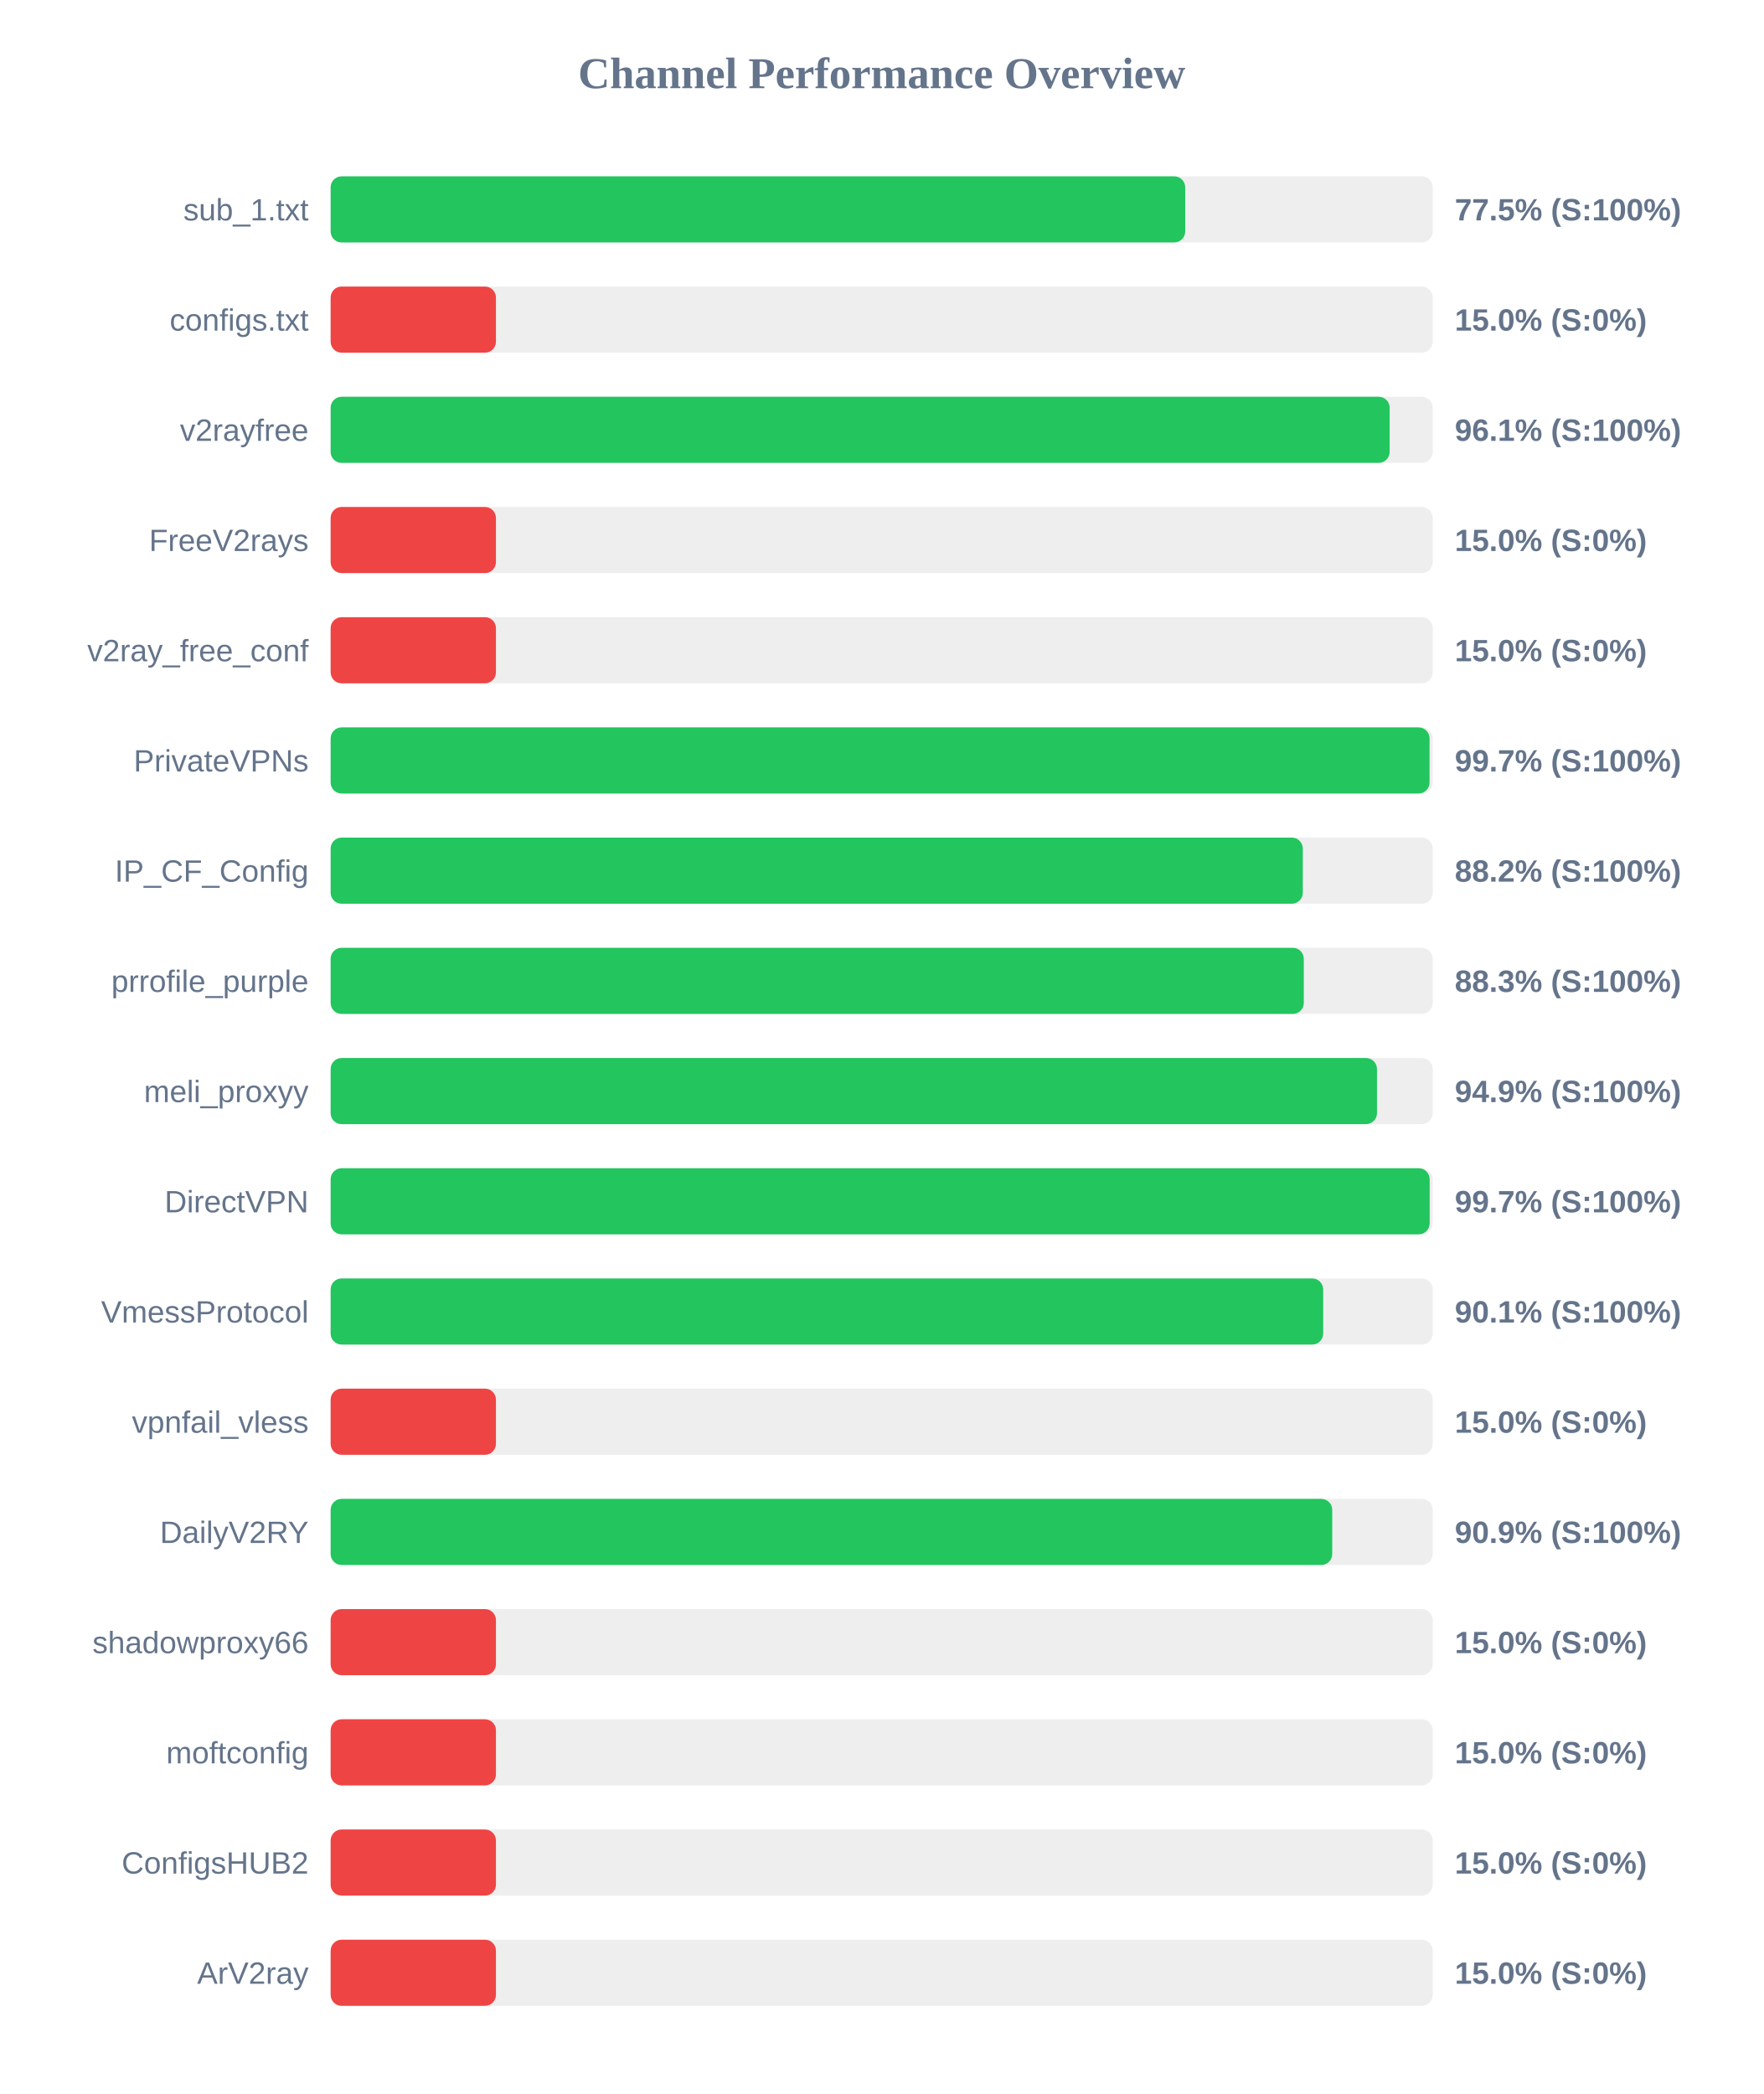
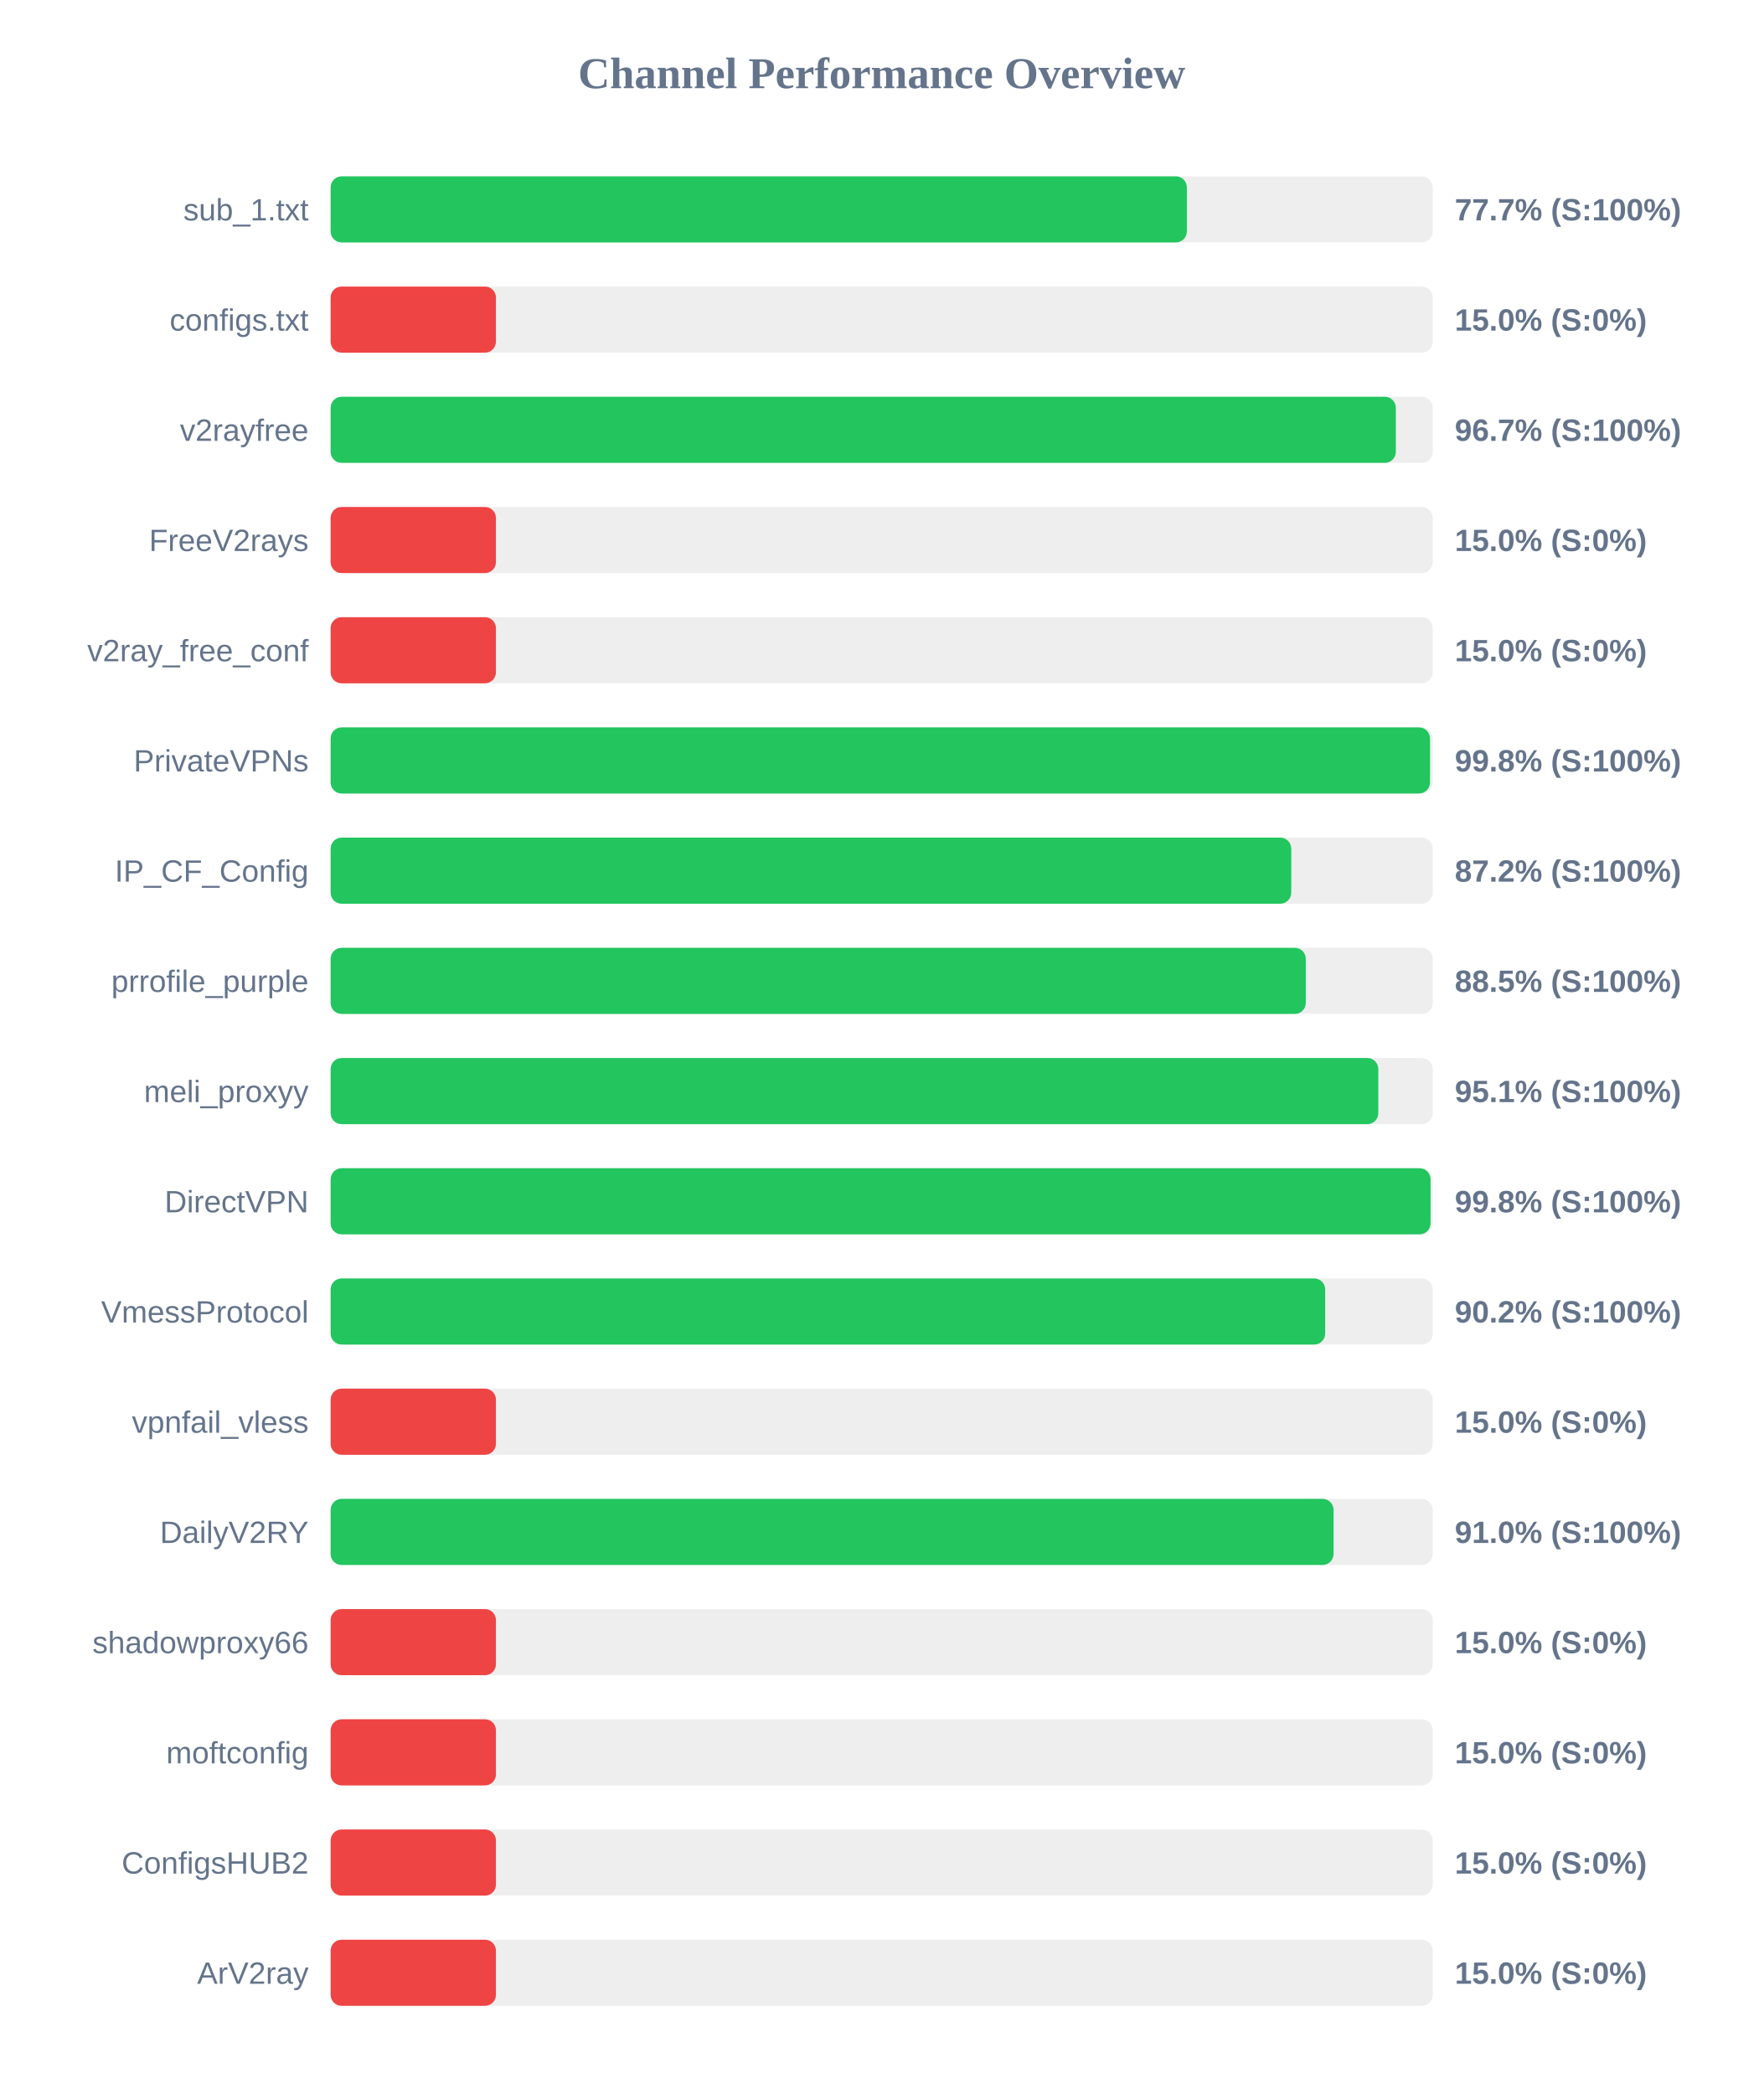
<svg xmlns="http://www.w3.org/2000/svg" width="800" height="950" version="1.1">
  <style>
        .row { font: 14px Arial; fill: #64748b; }
        .score { font: bold 14px Arial; fill: #64748b; }
    </style>
  <text x="400" y="40" text-anchor="middle" font-size="20px" font-weight="bold" fill="#64748b">Channel Performance Overview</text>
  <rect x="150" y="80" width="500" height="30" fill="#eee" rx="5" />
-   <rect x="150" y="80" width="387.7" height="30" fill="#22c55e" rx="5" />
+   <rect x="150" y="80" width="388.45" height="30" fill="#22c55e" rx="5" />
  <text x="140" y="100" text-anchor="end" class="row">sub_1.txt</text>
-   <text x="660" y="100" text-anchor="start" class="score">77.5% (S:100%)</text>
+   <text x="660" y="100" text-anchor="start" class="score">77.7% (S:100%)</text>
  <rect x="150" y="130" width="500" height="30" fill="#eee" rx="5" />
  <rect x="150" y="130" width="75.0" height="30" fill="#ef4444" rx="5" />
  <text x="140" y="150" text-anchor="end" class="row">configs.txt</text>
  <text x="660" y="150" text-anchor="start" class="score">15.0% (S:0%)</text>
  <rect x="150" y="180" width="500" height="30" fill="#eee" rx="5" />
-   <rect x="150" y="180" width="480.45" height="30" fill="#22c55e" rx="5" />
+   <rect x="150" y="180" width="483.25" height="30" fill="#22c55e" rx="5" />
  <text x="140" y="200" text-anchor="end" class="row">v2rayfree</text>
-   <text x="660" y="200" text-anchor="start" class="score">96.1% (S:100%)</text>
+   <text x="660" y="200" text-anchor="start" class="score">96.7% (S:100%)</text>
  <rect x="150" y="230" width="500" height="30" fill="#eee" rx="5" />
  <rect x="150" y="230" width="75.0" height="30" fill="#ef4444" rx="5" />
  <text x="140" y="250" text-anchor="end" class="row">FreeV2rays</text>
  <text x="660" y="250" text-anchor="start" class="score">15.0% (S:0%)</text>
  <rect x="150" y="280" width="500" height="30" fill="#eee" rx="5" />
  <rect x="150" y="280" width="75.0" height="30" fill="#ef4444" rx="5" />
  <text x="140" y="300" text-anchor="end" class="row">v2ray_free_conf</text>
  <text x="660" y="300" text-anchor="start" class="score">15.0% (S:0%)</text>
  <rect x="150" y="330" width="500" height="30" fill="#eee" rx="5" />
-   <rect x="150" y="330" width="498.55" height="30" fill="#22c55e" rx="5" />
+   <rect x="150" y="330" width="498.75" height="30" fill="#22c55e" rx="5" />
  <text x="140" y="350" text-anchor="end" class="row">PrivateVPNs</text>
-   <text x="660" y="350" text-anchor="start" class="score">99.7% (S:100%)</text>
+   <text x="660" y="350" text-anchor="start" class="score">99.8% (S:100%)</text>
  <rect x="150" y="380" width="500" height="30" fill="#eee" rx="5" />
-   <rect x="150" y="380" width="441.05" height="30" fill="#22c55e" rx="5" />
+   <rect x="150" y="380" width="435.8" height="30" fill="#22c55e" rx="5" />
  <text x="140" y="400" text-anchor="end" class="row">IP_CF_Config</text>
-   <text x="660" y="400" text-anchor="start" class="score">88.2% (S:100%)</text>
+   <text x="660" y="400" text-anchor="start" class="score">87.2% (S:100%)</text>
  <rect x="150" y="430" width="500" height="30" fill="#eee" rx="5" />
-   <rect x="150" y="430" width="441.5" height="30" fill="#22c55e" rx="5" />
+   <rect x="150" y="430" width="442.4" height="30" fill="#22c55e" rx="5" />
  <text x="140" y="450" text-anchor="end" class="row">prrofile_purple</text>
-   <text x="660" y="450" text-anchor="start" class="score">88.3% (S:100%)</text>
+   <text x="660" y="450" text-anchor="start" class="score">88.5% (S:100%)</text>
  <rect x="150" y="480" width="500" height="30" fill="#eee" rx="5" />
-   <rect x="150" y="480" width="474.7" height="30" fill="#22c55e" rx="5" />
+   <rect x="150" y="480" width="475.3" height="30" fill="#22c55e" rx="5" />
  <text x="140" y="500" text-anchor="end" class="row">meli_proxyy</text>
-   <text x="660" y="500" text-anchor="start" class="score">94.9% (S:100%)</text>
+   <text x="660" y="500" text-anchor="start" class="score">95.1% (S:100%)</text>
  <rect x="150" y="530" width="500" height="30" fill="#eee" rx="5" />
-   <rect x="150" y="530" width="498.6" height="30" fill="#22c55e" rx="5" />
+   <rect x="150" y="530" width="499.0" height="30" fill="#22c55e" rx="5" />
  <text x="140" y="550" text-anchor="end" class="row">DirectVPN</text>
-   <text x="660" y="550" text-anchor="start" class="score">99.7% (S:100%)</text>
+   <text x="660" y="550" text-anchor="start" class="score">99.8% (S:100%)</text>
  <rect x="150" y="580" width="500" height="30" fill="#eee" rx="5" />
-   <rect x="150" y="580" width="450.3" height="30" fill="#22c55e" rx="5" />
+   <rect x="150" y="580" width="451.2" height="30" fill="#22c55e" rx="5" />
  <text x="140" y="600" text-anchor="end" class="row">VmessProtocol</text>
-   <text x="660" y="600" text-anchor="start" class="score">90.1% (S:100%)</text>
+   <text x="660" y="600" text-anchor="start" class="score">90.2% (S:100%)</text>
  <rect x="150" y="630" width="500" height="30" fill="#eee" rx="5" />
  <rect x="150" y="630" width="75.0" height="30" fill="#ef4444" rx="5" />
  <text x="140" y="650" text-anchor="end" class="row">vpnfail_vless</text>
  <text x="660" y="650" text-anchor="start" class="score">15.0% (S:0%)</text>
  <rect x="150" y="680" width="500" height="30" fill="#eee" rx="5" />
-   <rect x="150" y="680" width="454.4" height="30" fill="#22c55e" rx="5" />
+   <rect x="150" y="680" width="455.0" height="30" fill="#22c55e" rx="5" />
  <text x="140" y="700" text-anchor="end" class="row">DailyV2RY</text>
-   <text x="660" y="700" text-anchor="start" class="score">90.9% (S:100%)</text>
+   <text x="660" y="700" text-anchor="start" class="score">91.0% (S:100%)</text>
  <rect x="150" y="730" width="500" height="30" fill="#eee" rx="5" />
  <rect x="150" y="730" width="75.0" height="30" fill="#ef4444" rx="5" />
  <text x="140" y="750" text-anchor="end" class="row">shadowproxy66</text>
  <text x="660" y="750" text-anchor="start" class="score">15.0% (S:0%)</text>
  <rect x="150" y="780" width="500" height="30" fill="#eee" rx="5" />
  <rect x="150" y="780" width="75.0" height="30" fill="#ef4444" rx="5" />
  <text x="140" y="800" text-anchor="end" class="row">moftconfig</text>
  <text x="660" y="800" text-anchor="start" class="score">15.0% (S:0%)</text>
  <rect x="150" y="830" width="500" height="30" fill="#eee" rx="5" />
  <rect x="150" y="830" width="75.0" height="30" fill="#ef4444" rx="5" />
  <text x="140" y="850" text-anchor="end" class="row">ConfigsHUB2</text>
  <text x="660" y="850" text-anchor="start" class="score">15.0% (S:0%)</text>
  <rect x="150" y="880" width="500" height="30" fill="#eee" rx="5" />
  <rect x="150" y="880" width="75.0" height="30" fill="#ef4444" rx="5" />
  <text x="140" y="900" text-anchor="end" class="row">ArV2ray</text>
  <text x="660" y="900" text-anchor="start" class="score">15.0% (S:0%)</text>
</svg>
